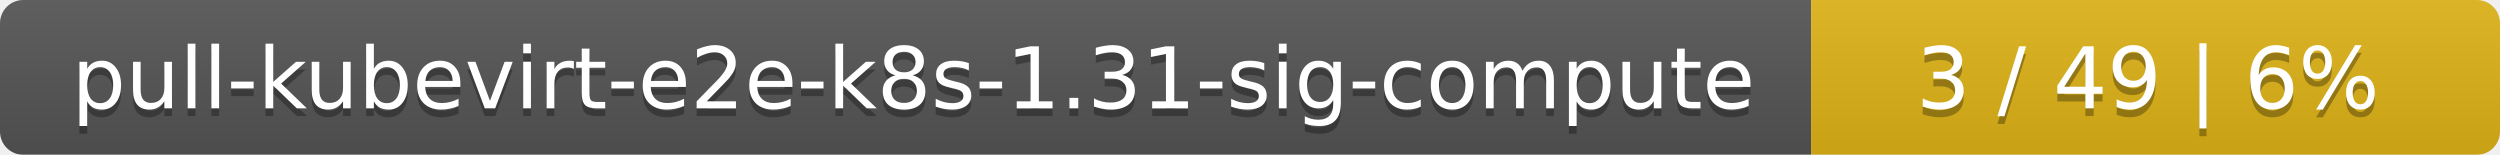
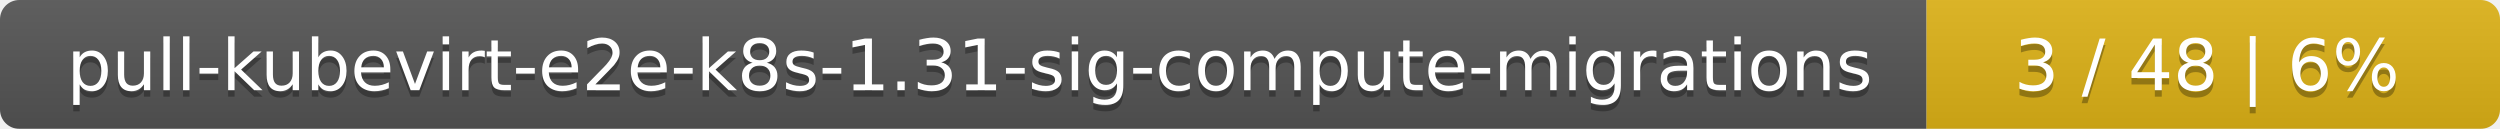
- <svg xmlns="http://www.w3.org/2000/svg" width="323" height="20">
+ <svg xmlns="http://www.w3.org/2000/svg" width="388" height="20">
  <linearGradient id="smooth" x2="0" y2="100%">
    <stop offset="0" stop-color="#bbb" stop-opacity=".1" />
    <stop offset="1" stop-opacity=".1" />
  </linearGradient>
  <mask id="round">
-     <rect width="323" height="20" rx="3" fill="#fff" />
+     <rect width="388" height="20" rx="3" fill="#fff" />
  </mask>
  <g mask="url(#round)">
-     <rect width="234" height="20" fill="#555" />
-     <rect x="234" width="89" height="20" fill="#dfb317" />
-     <rect width="323" height="20" fill="url(#smooth)" />
+     <rect width="299" height="20" fill="#555" />
+     <rect x="299" width="89" height="20" fill="#dfb317" />
+     <rect width="388" height="20" fill="url(#smooth)" />
  </g>
  <g fill="#fff" text-anchor="middle" font-family="DejaVu Sans,Verdana,Geneva,sans-serif" font-size="11">
-     <text x="118" y="15" fill="#010101" fill-opacity=".3">pull-kubevirt-e2e-k8s-1.31-sig-compute</text>
-     <text x="118" y="14">pull-kubevirt-e2e-k8s-1.31-sig-compute</text>
-     <text x="277.5" y="15" fill="#010101" fill-opacity=".3">3 / 49    |    6%</text>
-     <text x="277.5" y="14">3 / 49    |    6%</text>
+     <text x="150.5" y="15" fill="#010101" fill-opacity=".3">pull-kubevirt-e2e-k8s-1.31-sig-compute-migrations</text>
+     <text x="150.5" y="14">pull-kubevirt-e2e-k8s-1.31-sig-compute-migrations</text>
+     <text x="342.5" y="15" fill="#010101" fill-opacity=".3">3 / 48    |    6%</text>
+     <text x="342.5" y="14">3 / 48    |    6%</text>
  </g>
</svg>
